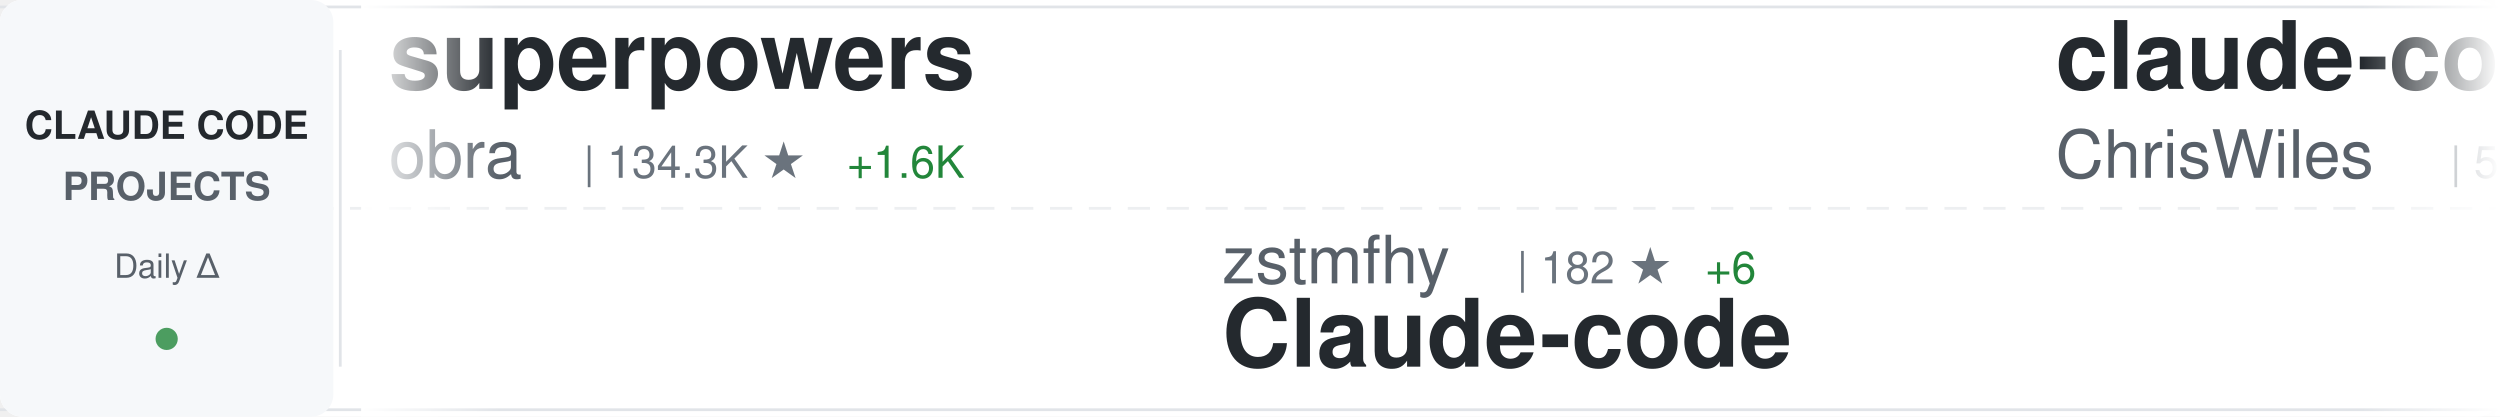
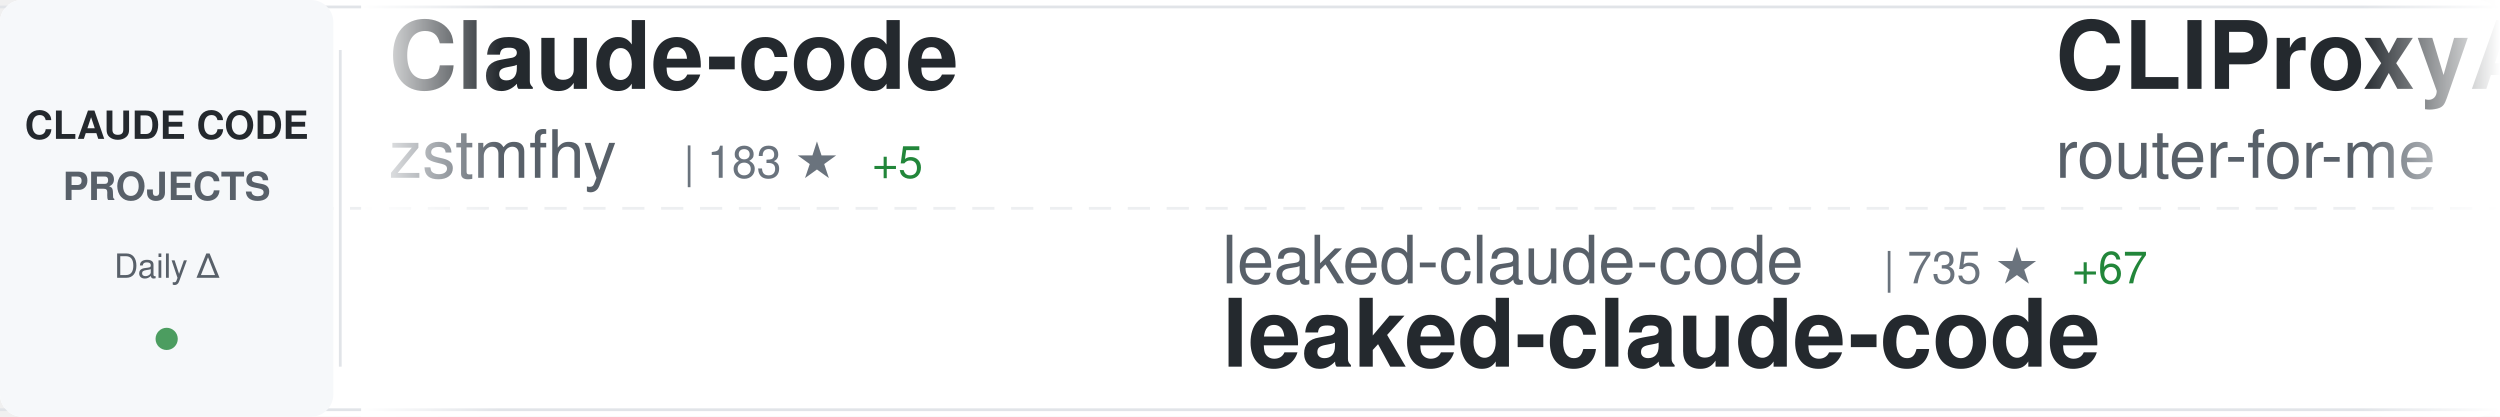
<svg xmlns="http://www.w3.org/2000/svg" width="900" height="150">
  <defs>
    <linearGradient id="awesomeLeftFade" x1="0%" y1="0%" x2="100%" y2="0%">
      <stop offset="0%" style="stop-color:#ffffff;stop-opacity:1" />
      <stop offset="100%" style="stop-color:#ffffff;stop-opacity:0" />
    </linearGradient>
    <linearGradient id="awesomeRightFade" x1="0%" y1="0%" x2="100%" y2="0%">
      <stop offset="0%" style="stop-color:#ffffff;stop-opacity:0" />
      <stop offset="100%" style="stop-color:#ffffff;stop-opacity:1" />
    </linearGradient>
  </defs>
  <rect width="900" height="150" fill="#ffffff" rx="8" />
  <rect x="0" y="2" width="900" height="1" fill="#e1e4e8" />
  <rect x="0" y="147" width="900" height="1" fill="#e1e4e8" />
  <line x1="0" y1="75" x2="900" y2="75" stroke="#e1e4e8" stroke-width="1" stroke-dasharray="8 6" opacity="0.6" />
  <rect x="0" y="0" width="120" height="150" fill="#f6f8fa" rx="8" />
  <text x="60" y="50" font-family="-apple-system, BlinkMacSystemFont, 'Segoe UI', Helvetica, Arial, sans-serif" font-size="14" font-weight="600" fill="#24292e" text-anchor="middle">CLAUDE CODE</text>
  <text x="60" y="72" font-family="-apple-system, BlinkMacSystemFont, 'Segoe UI', Helvetica, Arial, sans-serif" font-size="14" font-weight="600" fill="#586069" text-anchor="middle">PROJECTS</text>
  <text x="60" y="100" font-family="-apple-system, BlinkMacSystemFont, 'Segoe UI', Helvetica, Arial, sans-serif" font-size="12" font-weight="500" fill="#586069" text-anchor="middle">Daily Δ</text>
  <circle cx="60" cy="122" r="4" fill="#22863a" opacity="0.8" />
  <rect x="122" y="18" width="1" height="114" fill="#e1e4e8" />
  <clipPath id="awesomeTickerClip">
    <rect x="130" y="0" width="770" height="150" />
  </clipPath>
  <g clip-path="url(#awesomeTickerClip)">
    <g id="awesomeTickerItems">
      <animateTransform attributeName="transform" attributeType="XML" type="translate" from="0 0" to="-3000 0" dur="54s" repeatCount="indefinite" />
      <g transform="translate(0, 0)">
-         <text x="140" y="32" font-family="-apple-system, BlinkMacSystemFont, 'Segoe UI', Helvetica, Arial, sans-serif" font-size="34" font-weight="600" fill="#24292e">superpowers</text>
-         <text x="140" y="64" font-family="-apple-system, BlinkMacSystemFont, 'Segoe UI', Helvetica, Arial, sans-serif" font-size="24" font-weight="400" fill="#586069">obra</text>
-         <text x="210" y="64" font-family="-apple-system, BlinkMacSystemFont, 'Segoe UI', Helvetica, Arial, sans-serif" font-size="16" font-weight="500" fill="#6a737d">| 134.3K ★</text>
-         <text x="305" y="64" font-family="-apple-system, BlinkMacSystemFont, 'Segoe UI', Helvetica, Arial, sans-serif" font-size="16" font-weight="500" fill="#22863a"> +1.6K</text>
+         <text x="140" y="32" font-family="-apple-system, BlinkMacSystemFont, 'Segoe UI', Helvetica, Arial, sans-serif" font-size="34" font-weight="600" fill="#24292e">Claude-code</text>
+         <text x="140" y="64" font-family="-apple-system, BlinkMacSystemFont, 'Segoe UI', Helvetica, Arial, sans-serif" font-size="24" font-weight="400" fill="#586069">zstmfhy</text>
+         <text x="246" y="64" font-family="-apple-system, BlinkMacSystemFont, 'Segoe UI', Helvetica, Arial, sans-serif" font-size="16" font-weight="500" fill="#6a737d">| 183 ★</text>
+         <text x="314" y="64" font-family="-apple-system, BlinkMacSystemFont, 'Segoe UI', Helvetica, Arial, sans-serif" font-size="16" font-weight="500" fill="#22863a"> +5</text>
      </g>
      <g transform="translate(300, 0)">
-         <text x="140" y="102" font-family="-apple-system, BlinkMacSystemFont, 'Segoe UI', Helvetica, Arial, sans-serif" font-size="24" font-weight="400" fill="#586069">zstmfhy</text>
-         <text x="246" y="102" font-family="-apple-system, BlinkMacSystemFont, 'Segoe UI', Helvetica, Arial, sans-serif" font-size="16" font-weight="500" fill="#6a737d">| 182 ★</text>
-         <text x="314" y="102" font-family="-apple-system, BlinkMacSystemFont, 'Segoe UI', Helvetica, Arial, sans-serif" font-size="16" font-weight="500" fill="#22863a"> +6</text>
-         <text x="140" y="132" font-family="-apple-system, BlinkMacSystemFont, 'Segoe UI', Helvetica, Arial, sans-serif" font-size="34" font-weight="600" fill="#24292e">Claude-code</text>
+         <text x="140" y="102" font-family="-apple-system, BlinkMacSystemFont, 'Segoe UI', Helvetica, Arial, sans-serif" font-size="24" font-weight="400" fill="#586069">leaked-claude-code</text>
+         <text x="378" y="102" font-family="-apple-system, BlinkMacSystemFont, 'Segoe UI', Helvetica, Arial, sans-serif" font-size="16" font-weight="500" fill="#6a737d">| 735 ★</text>
+         <text x="446" y="102" font-family="-apple-system, BlinkMacSystemFont, 'Segoe UI', Helvetica, Arial, sans-serif" font-size="16" font-weight="500" fill="#22863a"> +67</text>
+         <text x="140" y="132" font-family="-apple-system, BlinkMacSystemFont, 'Segoe UI', Helvetica, Arial, sans-serif" font-size="34" font-weight="600" fill="#24292e">leaked-claude-code</text>
      </g>
      <g transform="translate(600, 0)">
-         <text x="140" y="32" font-family="-apple-system, BlinkMacSystemFont, 'Segoe UI', Helvetica, Arial, sans-serif" font-size="34" font-weight="600" fill="#24292e">claude-code-showcase</text>
-         <text x="140" y="64" font-family="-apple-system, BlinkMacSystemFont, 'Segoe UI', Helvetica, Arial, sans-serif" font-size="24" font-weight="400" fill="#586069">ChrisWiles</text>
-         <text x="282" y="64" font-family="-apple-system, BlinkMacSystemFont, 'Segoe UI', Helvetica, Arial, sans-serif" font-size="16" font-weight="500" fill="#6a737d">| 5.7K ★</text>
-         <text x="359" y="64" font-family="-apple-system, BlinkMacSystemFont, 'Segoe UI', Helvetica, Arial, sans-serif" font-size="16" font-weight="500" fill="#22863a"> +5</text>
+         <text x="140" y="32" font-family="-apple-system, BlinkMacSystemFont, 'Segoe UI', Helvetica, Arial, sans-serif" font-size="34" font-weight="600" fill="#24292e">CLIProxyAPI</text>
+         <text x="140" y="64" font-family="-apple-system, BlinkMacSystemFont, 'Segoe UI', Helvetica, Arial, sans-serif" font-size="24" font-weight="400" fill="#586069">router-for-me</text>
+         <text x="318" y="64" font-family="-apple-system, BlinkMacSystemFont, 'Segoe UI', Helvetica, Arial, sans-serif" font-size="16" font-weight="500" fill="#6a737d">| 22.9K ★</text>
+         <text x="404" y="64" font-family="-apple-system, BlinkMacSystemFont, 'Segoe UI', Helvetica, Arial, sans-serif" font-size="16" font-weight="500" fill="#22863a"> +298</text>
      </g>
      <g transform="translate(900, 0)">
-         <text x="140" y="102" font-family="-apple-system, BlinkMacSystemFont, 'Segoe UI', Helvetica, Arial, sans-serif" font-size="24" font-weight="400" fill="#586069">carlvellotti</text>
-         <text x="306" y="102" font-family="-apple-system, BlinkMacSystemFont, 'Segoe UI', Helvetica, Arial, sans-serif" font-size="16" font-weight="500" fill="#6a737d">| 1.7K ★</text>
-         <text x="383" y="102" font-family="-apple-system, BlinkMacSystemFont, 'Segoe UI', Helvetica, Arial, sans-serif" font-size="16" font-weight="500" fill="#22863a"> +9</text>
-         <text x="140" y="132" font-family="-apple-system, BlinkMacSystemFont, 'Segoe UI', Helvetica, Arial, sans-serif" font-size="34" font-weight="600" fill="#24292e">claude-code-pm-course</text>
+         <text x="140" y="102" font-family="-apple-system, BlinkMacSystemFont, 'Segoe UI', Helvetica, Arial, sans-serif" font-size="24" font-weight="400" fill="#586069">pedrohcgs</text>
+         <text x="270" y="102" font-family="-apple-system, BlinkMacSystemFont, 'Segoe UI', Helvetica, Arial, sans-serif" font-size="16" font-weight="500" fill="#6a737d">| 838 ★</text>
+         <text x="338" y="102" font-family="-apple-system, BlinkMacSystemFont, 'Segoe UI', Helvetica, Arial, sans-serif" font-size="16" font-weight="500" fill="#22863a"> +9</text>
+         <text x="140" y="132" font-family="-apple-system, BlinkMacSystemFont, 'Segoe UI', Helvetica, Arial, sans-serif" font-size="34" font-weight="600" fill="#24292e">claude-code-my-workflow</text>
      </g>
      <g transform="translate(1200, 0)">
-         <text x="140" y="32" font-family="-apple-system, BlinkMacSystemFont, 'Segoe UI', Helvetica, Arial, sans-serif" font-size="34" font-weight="600" fill="#24292e">claude-code-source-code-...</text>
-         <text x="140" y="64" font-family="-apple-system, BlinkMacSystemFont, 'Segoe UI', Helvetica, Arial, sans-serif" font-size="24" font-weight="400" fill="#586069">ghuntley</text>
-         <text x="258" y="64" font-family="-apple-system, BlinkMacSystemFont, 'Segoe UI', Helvetica, Arial, sans-serif" font-size="16" font-weight="500" fill="#6a737d">| 962 ★</text>
-         <text x="326" y="64" font-family="-apple-system, BlinkMacSystemFont, 'Segoe UI', Helvetica, Arial, sans-serif" font-size="16" font-weight="500" fill="#22863a"> +1</text>
+         <text x="140" y="32" font-family="-apple-system, BlinkMacSystemFont, 'Segoe UI', Helvetica, Arial, sans-serif" font-size="34" font-weight="600" fill="#24292e">claude-code</text>
+         <text x="140" y="64" font-family="-apple-system, BlinkMacSystemFont, 'Segoe UI', Helvetica, Arial, sans-serif" font-size="24" font-weight="400" fill="#586069">RishabhK103</text>
+         <text x="294" y="64" font-family="-apple-system, BlinkMacSystemFont, 'Segoe UI', Helvetica, Arial, sans-serif" font-size="16" font-weight="500" fill="#6a737d">| 46 ★</text>
+         <text x="353" y="64" font-family="-apple-system, BlinkMacSystemFont, 'Segoe UI', Helvetica, Arial, sans-serif" font-size="16" font-weight="500" fill="#22863a"> +4</text>
      </g>
      <g transform="translate(1500, 0)">
-         <text x="140" y="102" font-family="-apple-system, BlinkMacSystemFont, 'Segoe UI', Helvetica, Arial, sans-serif" font-size="24" font-weight="400" fill="#586069">snarktank</text>
-         <text x="270" y="102" font-family="-apple-system, BlinkMacSystemFont, 'Segoe UI', Helvetica, Arial, sans-serif" font-size="16" font-weight="500" fill="#6a737d">| 14.4K ★</text>
-         <text x="356" y="102" font-family="-apple-system, BlinkMacSystemFont, 'Segoe UI', Helvetica, Arial, sans-serif" font-size="16" font-weight="500" fill="#22863a"> +73</text>
-         <text x="140" y="132" font-family="-apple-system, BlinkMacSystemFont, 'Segoe UI', Helvetica, Arial, sans-serif" font-size="34" font-weight="600" fill="#24292e">ralph</text>
+         <text x="140" y="102" font-family="-apple-system, BlinkMacSystemFont, 'Segoe UI', Helvetica, Arial, sans-serif" font-size="24" font-weight="400" fill="#586069">fuergaosi233</text>
+         <text x="306" y="102" font-family="-apple-system, BlinkMacSystemFont, 'Segoe UI', Helvetica, Arial, sans-serif" font-size="16" font-weight="500" fill="#6a737d">| 2.3K ★</text>
+         <text x="383" y="102" font-family="-apple-system, BlinkMacSystemFont, 'Segoe UI', Helvetica, Arial, sans-serif" font-size="16" font-weight="500" fill="#22863a"> +5</text>
+         <text x="140" y="132" font-family="-apple-system, BlinkMacSystemFont, 'Segoe UI', Helvetica, Arial, sans-serif" font-size="34" font-weight="600" fill="#24292e">claude-code-proxy</text>
      </g>
      <g transform="translate(1800, 0)">
        <text x="140" y="32" font-family="-apple-system, BlinkMacSystemFont, 'Segoe UI', Helvetica, Arial, sans-serif" font-size="34" font-weight="600" fill="#24292e">claude-code</text>
-         <text x="140" y="64" font-family="-apple-system, BlinkMacSystemFont, 'Segoe UI', Helvetica, Arial, sans-serif" font-size="24" font-weight="400" fill="#586069">jarmuine</text>
-         <text x="258" y="64" font-family="-apple-system, BlinkMacSystemFont, 'Segoe UI', Helvetica, Arial, sans-serif" font-size="16" font-weight="500" fill="#6a737d">| 1.8K ★</text>
-         <text x="335" y="64" font-family="-apple-system, BlinkMacSystemFont, 'Segoe UI', Helvetica, Arial, sans-serif" font-size="16" font-weight="500" fill="#22863a"> +71</text>
+         <text x="140" y="64" font-family="-apple-system, BlinkMacSystemFont, 'Segoe UI', Helvetica, Arial, sans-serif" font-size="24" font-weight="400" fill="#586069">Onewon</text>
+         <text x="234" y="64" font-family="-apple-system, BlinkMacSystemFont, 'Segoe UI', Helvetica, Arial, sans-serif" font-size="16" font-weight="500" fill="#6a737d">| 161 ★</text>
+         <text x="302" y="64" font-family="-apple-system, BlinkMacSystemFont, 'Segoe UI', Helvetica, Arial, sans-serif" font-size="16" font-weight="500" fill="#22863a"> +7</text>
      </g>
      <g transform="translate(2100, 0)">
-         <text x="140" y="102" font-family="-apple-system, BlinkMacSystemFont, 'Segoe UI', Helvetica, Arial, sans-serif" font-size="24" font-weight="400" fill="#586069">isboyjc</text>
-         <text x="246" y="102" font-family="-apple-system, BlinkMacSystemFont, 'Segoe UI', Helvetica, Arial, sans-serif" font-size="16" font-weight="500" fill="#6a737d">| 122 ★</text>
-         <text x="314" y="102" font-family="-apple-system, BlinkMacSystemFont, 'Segoe UI', Helvetica, Arial, sans-serif" font-size="16" font-weight="500" fill="#22863a"> +23</text>
-         <text x="140" y="132" font-family="-apple-system, BlinkMacSystemFont, 'Segoe UI', Helvetica, Arial, sans-serif" font-size="34" font-weight="600" fill="#24292e">claude-code</text>
+         <text x="140" y="102" font-family="-apple-system, BlinkMacSystemFont, 'Segoe UI', Helvetica, Arial, sans-serif" font-size="24" font-weight="400" fill="#586069">feiskyer</text>
+         <text x="258" y="102" font-family="-apple-system, BlinkMacSystemFont, 'Segoe UI', Helvetica, Arial, sans-serif" font-size="16" font-weight="500" fill="#6a737d">| 1.4K ★</text>
+         <text x="335" y="102" font-family="-apple-system, BlinkMacSystemFont, 'Segoe UI', Helvetica, Arial, sans-serif" font-size="16" font-weight="500" fill="#22863a"> +2</text>
+         <text x="140" y="132" font-family="-apple-system, BlinkMacSystemFont, 'Segoe UI', Helvetica, Arial, sans-serif" font-size="34" font-weight="600" fill="#24292e">claude-code-settings</text>
      </g>
      <g transform="translate(2400, 0)">
-         <text x="140" y="32" font-family="-apple-system, BlinkMacSystemFont, 'Segoe UI', Helvetica, Arial, sans-serif" font-size="34" font-weight="600" fill="#24292e">claude-code</text>
-         <text x="140" y="64" font-family="-apple-system, BlinkMacSystemFont, 'Segoe UI', Helvetica, Arial, sans-serif" font-size="24" font-weight="400" fill="#586069">beita6969</text>
-         <text x="270" y="64" font-family="-apple-system, BlinkMacSystemFont, 'Segoe UI', Helvetica, Arial, sans-serif" font-size="16" font-weight="500" fill="#6a737d">| 272 ★</text>
-         <text x="338" y="64" font-family="-apple-system, BlinkMacSystemFont, 'Segoe UI', Helvetica, Arial, sans-serif" font-size="16" font-weight="500" fill="#22863a"> +6</text>
+         <text x="140" y="32" font-family="-apple-system, BlinkMacSystemFont, 'Segoe UI', Helvetica, Arial, sans-serif" font-size="34" font-weight="600" fill="#24292e">claude-code-sourcemap</text>
+         <text x="140" y="64" font-family="-apple-system, BlinkMacSystemFont, 'Segoe UI', Helvetica, Arial, sans-serif" font-size="24" font-weight="400" fill="#586069">Hyper66666</text>
+         <text x="282" y="64" font-family="-apple-system, BlinkMacSystemFont, 'Segoe UI', Helvetica, Arial, sans-serif" font-size="16" font-weight="500" fill="#6a737d">| 195 ★</text>
+         <text x="350" y="64" font-family="-apple-system, BlinkMacSystemFont, 'Segoe UI', Helvetica, Arial, sans-serif" font-size="16" font-weight="500" fill="#22863a"> +7</text>
      </g>
      <g transform="translate(2700, 0)">
-         <text x="140" y="102" font-family="-apple-system, BlinkMacSystemFont, 'Segoe UI', Helvetica, Arial, sans-serif" font-size="24" font-weight="400" fill="#586069">1rgs</text>
-         <text x="210" y="102" font-family="-apple-system, BlinkMacSystemFont, 'Segoe UI', Helvetica, Arial, sans-serif" font-size="16" font-weight="500" fill="#6a737d">| 3.4K ★</text>
-         <text x="287" y="102" font-family="-apple-system, BlinkMacSystemFont, 'Segoe UI', Helvetica, Arial, sans-serif" font-size="16" font-weight="500" fill="#22863a"> +7</text>
-         <text x="140" y="132" font-family="-apple-system, BlinkMacSystemFont, 'Segoe UI', Helvetica, Arial, sans-serif" font-size="34" font-weight="600" fill="#24292e">claude-code-proxy</text>
+         <text x="140" y="102" font-family="-apple-system, BlinkMacSystemFont, 'Segoe UI', Helvetica, Arial, sans-serif" font-size="24" font-weight="400" fill="#586069">RichardAtCT</text>
+         <text x="294" y="102" font-family="-apple-system, BlinkMacSystemFont, 'Segoe UI', Helvetica, Arial, sans-serif" font-size="16" font-weight="500" fill="#6a737d">| 2.3K ★</text>
+         <text x="371" y="102" font-family="-apple-system, BlinkMacSystemFont, 'Segoe UI', Helvetica, Arial, sans-serif" font-size="16" font-weight="500" fill="#22863a"> +7</text>
+         <text x="140" y="132" font-family="-apple-system, BlinkMacSystemFont, 'Segoe UI', Helvetica, Arial, sans-serif" font-size="34" font-weight="600" fill="#24292e">claude-code-telegram</text>
      </g>
      <g transform="translate(3000, 0)">
-         <text x="140" y="32" font-family="-apple-system, BlinkMacSystemFont, 'Segoe UI', Helvetica, Arial, sans-serif" font-size="34" font-weight="600" fill="#24292e">superpowers</text>
-         <text x="140" y="64" font-family="-apple-system, BlinkMacSystemFont, 'Segoe UI', Helvetica, Arial, sans-serif" font-size="24" font-weight="400" fill="#586069">obra</text>
-         <text x="210" y="64" font-family="-apple-system, BlinkMacSystemFont, 'Segoe UI', Helvetica, Arial, sans-serif" font-size="16" font-weight="500" fill="#6a737d">| 134.3K ★</text>
-         <text x="305" y="64" font-family="-apple-system, BlinkMacSystemFont, 'Segoe UI', Helvetica, Arial, sans-serif" font-size="16" font-weight="500" fill="#22863a"> +1.6K</text>
+         <text x="140" y="32" font-family="-apple-system, BlinkMacSystemFont, 'Segoe UI', Helvetica, Arial, sans-serif" font-size="34" font-weight="600" fill="#24292e">Claude-code</text>
+         <text x="140" y="64" font-family="-apple-system, BlinkMacSystemFont, 'Segoe UI', Helvetica, Arial, sans-serif" font-size="24" font-weight="400" fill="#586069">zstmfhy</text>
+         <text x="246" y="64" font-family="-apple-system, BlinkMacSystemFont, 'Segoe UI', Helvetica, Arial, sans-serif" font-size="16" font-weight="500" fill="#6a737d">| 183 ★</text>
+         <text x="314" y="64" font-family="-apple-system, BlinkMacSystemFont, 'Segoe UI', Helvetica, Arial, sans-serif" font-size="16" font-weight="500" fill="#22863a"> +5</text>
      </g>
      <g transform="translate(3300, 0)">
-         <text x="140" y="102" font-family="-apple-system, BlinkMacSystemFont, 'Segoe UI', Helvetica, Arial, sans-serif" font-size="24" font-weight="400" fill="#586069">zstmfhy</text>
-         <text x="246" y="102" font-family="-apple-system, BlinkMacSystemFont, 'Segoe UI', Helvetica, Arial, sans-serif" font-size="16" font-weight="500" fill="#6a737d">| 182 ★</text>
-         <text x="314" y="102" font-family="-apple-system, BlinkMacSystemFont, 'Segoe UI', Helvetica, Arial, sans-serif" font-size="16" font-weight="500" fill="#22863a"> +6</text>
-         <text x="140" y="132" font-family="-apple-system, BlinkMacSystemFont, 'Segoe UI', Helvetica, Arial, sans-serif" font-size="34" font-weight="600" fill="#24292e">Claude-code</text>
+         <text x="140" y="102" font-family="-apple-system, BlinkMacSystemFont, 'Segoe UI', Helvetica, Arial, sans-serif" font-size="24" font-weight="400" fill="#586069">leaked-claude-code</text>
+         <text x="378" y="102" font-family="-apple-system, BlinkMacSystemFont, 'Segoe UI', Helvetica, Arial, sans-serif" font-size="16" font-weight="500" fill="#6a737d">| 735 ★</text>
+         <text x="446" y="102" font-family="-apple-system, BlinkMacSystemFont, 'Segoe UI', Helvetica, Arial, sans-serif" font-size="16" font-weight="500" fill="#22863a"> +67</text>
+         <text x="140" y="132" font-family="-apple-system, BlinkMacSystemFont, 'Segoe UI', Helvetica, Arial, sans-serif" font-size="34" font-weight="600" fill="#24292e">leaked-claude-code</text>
      </g>
      <g transform="translate(3600, 0)">
-         <text x="140" y="32" font-family="-apple-system, BlinkMacSystemFont, 'Segoe UI', Helvetica, Arial, sans-serif" font-size="34" font-weight="600" fill="#24292e">claude-code-showcase</text>
-         <text x="140" y="64" font-family="-apple-system, BlinkMacSystemFont, 'Segoe UI', Helvetica, Arial, sans-serif" font-size="24" font-weight="400" fill="#586069">ChrisWiles</text>
-         <text x="282" y="64" font-family="-apple-system, BlinkMacSystemFont, 'Segoe UI', Helvetica, Arial, sans-serif" font-size="16" font-weight="500" fill="#6a737d">| 5.7K ★</text>
-         <text x="359" y="64" font-family="-apple-system, BlinkMacSystemFont, 'Segoe UI', Helvetica, Arial, sans-serif" font-size="16" font-weight="500" fill="#22863a"> +5</text>
+         <text x="140" y="32" font-family="-apple-system, BlinkMacSystemFont, 'Segoe UI', Helvetica, Arial, sans-serif" font-size="34" font-weight="600" fill="#24292e">CLIProxyAPI</text>
+         <text x="140" y="64" font-family="-apple-system, BlinkMacSystemFont, 'Segoe UI', Helvetica, Arial, sans-serif" font-size="24" font-weight="400" fill="#586069">router-for-me</text>
+         <text x="318" y="64" font-family="-apple-system, BlinkMacSystemFont, 'Segoe UI', Helvetica, Arial, sans-serif" font-size="16" font-weight="500" fill="#6a737d">| 22.9K ★</text>
+         <text x="404" y="64" font-family="-apple-system, BlinkMacSystemFont, 'Segoe UI', Helvetica, Arial, sans-serif" font-size="16" font-weight="500" fill="#22863a"> +298</text>
      </g>
      <g transform="translate(3900, 0)">
-         <text x="140" y="102" font-family="-apple-system, BlinkMacSystemFont, 'Segoe UI', Helvetica, Arial, sans-serif" font-size="24" font-weight="400" fill="#586069">carlvellotti</text>
-         <text x="306" y="102" font-family="-apple-system, BlinkMacSystemFont, 'Segoe UI', Helvetica, Arial, sans-serif" font-size="16" font-weight="500" fill="#6a737d">| 1.7K ★</text>
-         <text x="383" y="102" font-family="-apple-system, BlinkMacSystemFont, 'Segoe UI', Helvetica, Arial, sans-serif" font-size="16" font-weight="500" fill="#22863a"> +9</text>
-         <text x="140" y="132" font-family="-apple-system, BlinkMacSystemFont, 'Segoe UI', Helvetica, Arial, sans-serif" font-size="34" font-weight="600" fill="#24292e">claude-code-pm-course</text>
+         <text x="140" y="102" font-family="-apple-system, BlinkMacSystemFont, 'Segoe UI', Helvetica, Arial, sans-serif" font-size="24" font-weight="400" fill="#586069">pedrohcgs</text>
+         <text x="270" y="102" font-family="-apple-system, BlinkMacSystemFont, 'Segoe UI', Helvetica, Arial, sans-serif" font-size="16" font-weight="500" fill="#6a737d">| 838 ★</text>
+         <text x="338" y="102" font-family="-apple-system, BlinkMacSystemFont, 'Segoe UI', Helvetica, Arial, sans-serif" font-size="16" font-weight="500" fill="#22863a"> +9</text>
+         <text x="140" y="132" font-family="-apple-system, BlinkMacSystemFont, 'Segoe UI', Helvetica, Arial, sans-serif" font-size="34" font-weight="600" fill="#24292e">claude-code-my-workflow</text>
      </g>
    </g>
  </g>
  <rect x="130" y="0" width="50" height="150" fill="url(#awesomeLeftFade)" />
  <rect x="850" y="0" width="50" height="150" fill="url(#awesomeRightFade)" />
</svg>
